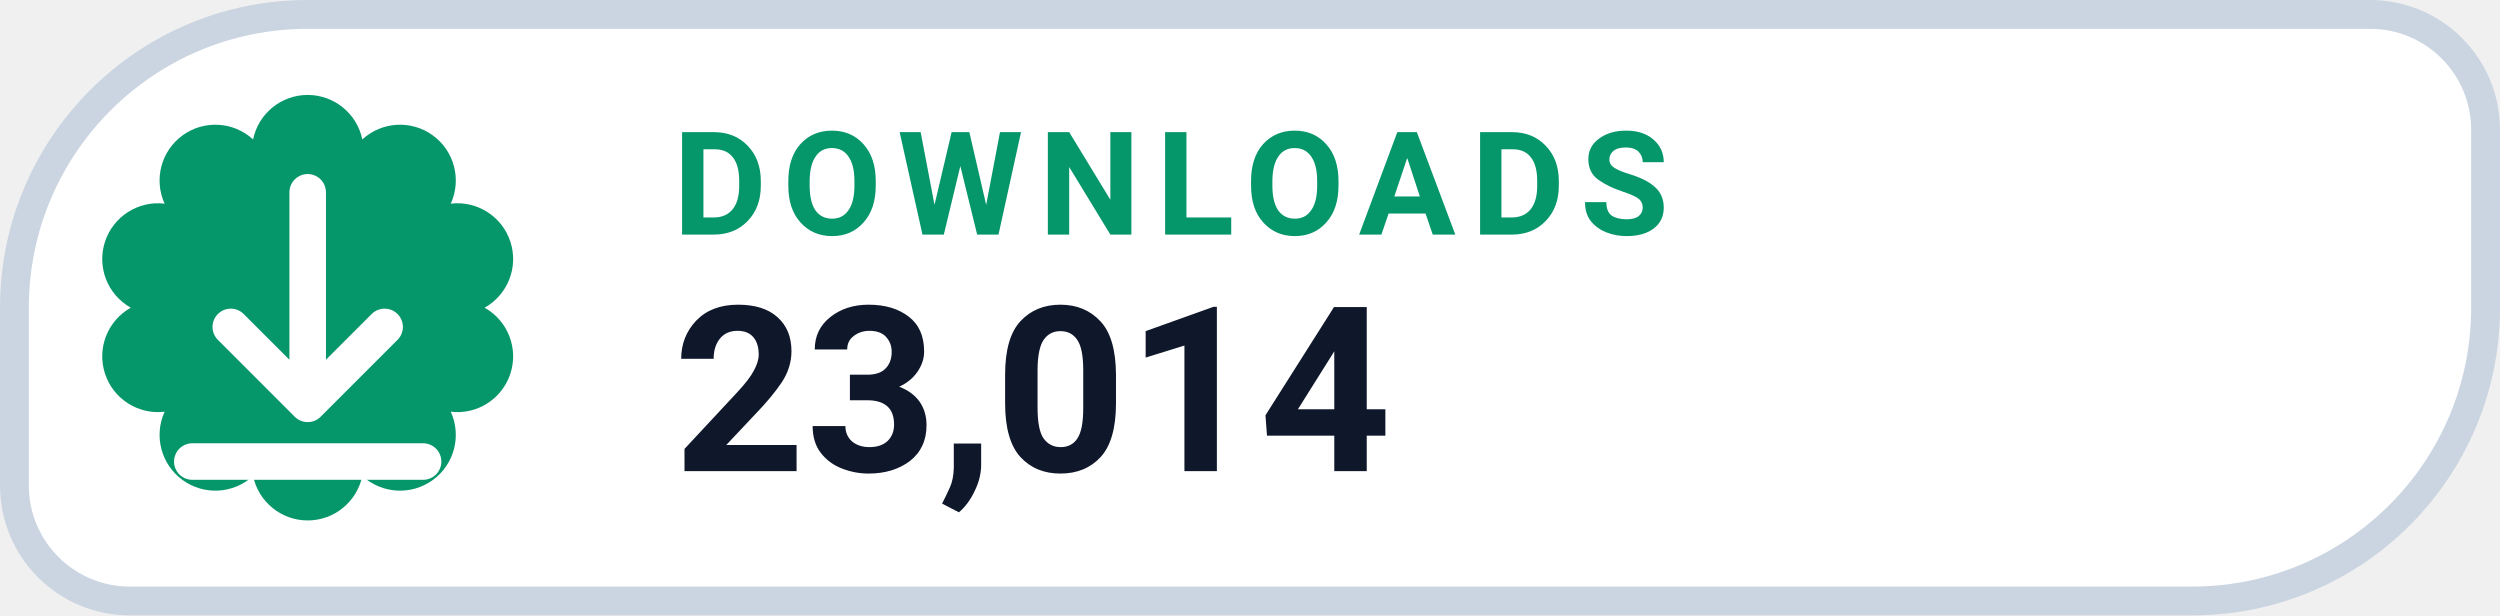
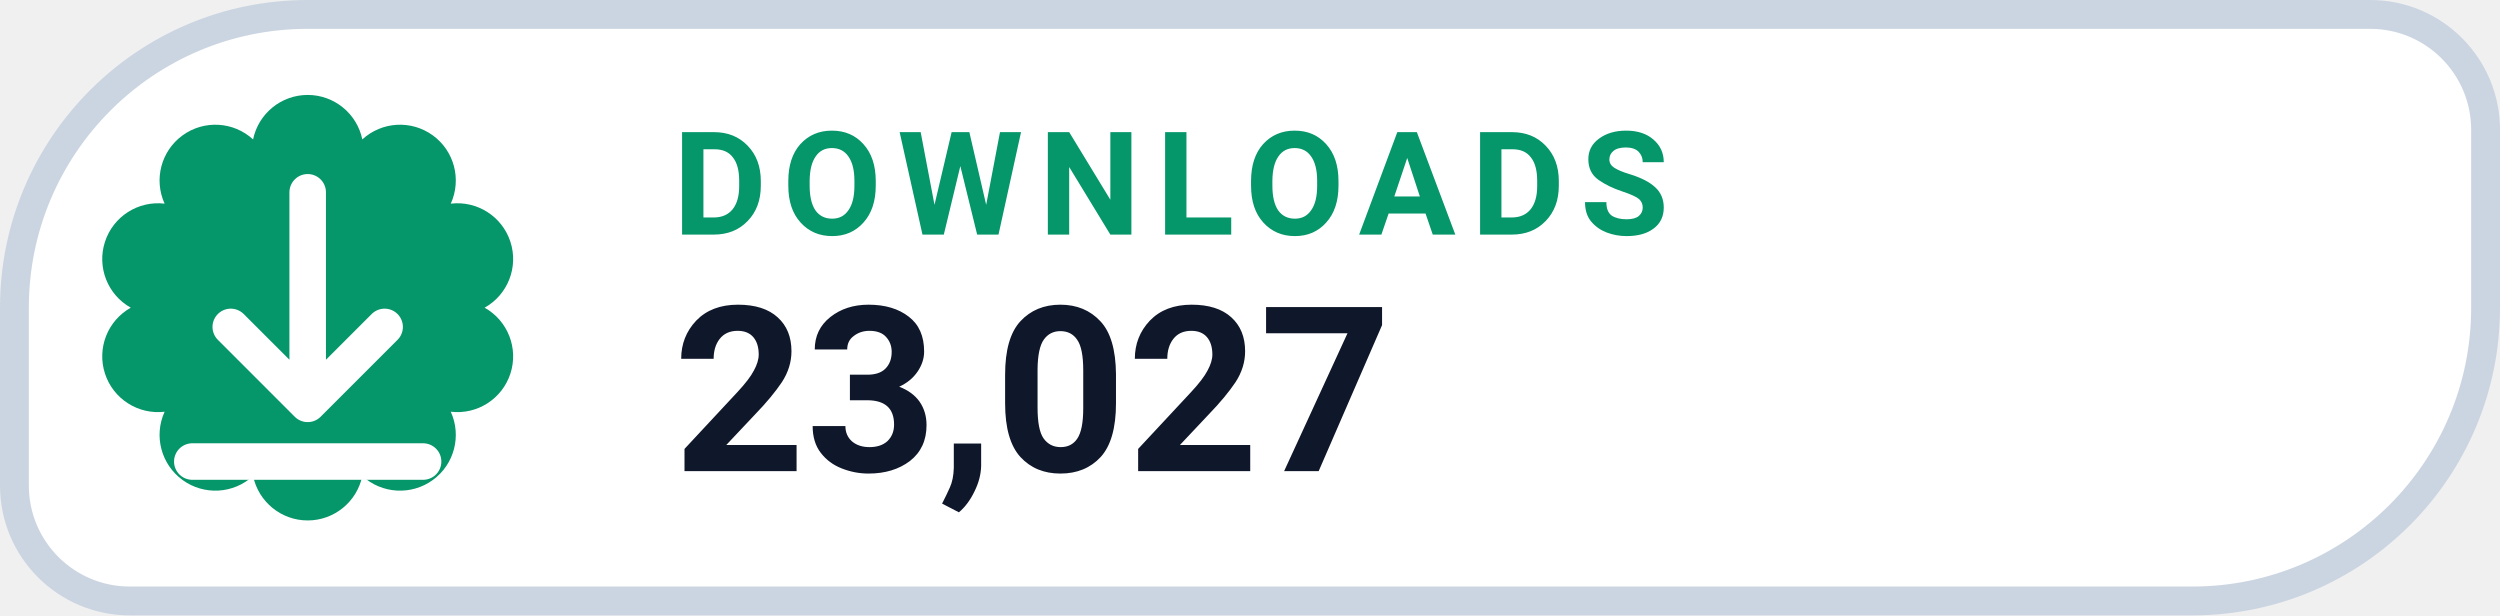
- <svg xmlns="http://www.w3.org/2000/svg" width="130" height="32" viewBox="0 0 130 32" role="img" aria-label="DOWNLOADS 23,014">
+ <svg xmlns="http://www.w3.org/2000/svg" width="130" height="32" viewBox="0 0 130 32" role="img" aria-label="DOWNLOADS 23,027">
  <path d="M 16.00 0.75 H 123.25 A 6.00 6.00 0 0 1 129.25 6.75 V 16.00 A 15.25 15.25 0 0 1 114.00 31.25 H 6.75 A 6.00 6.00 0 0 1 0.75 25.25 V 16.00 A 15.25 15.25 0 0 1 16.00 0.75 Z" fill="#FFFFFF" stroke="#CBD5E1" stroke-width="1.5" />
  <path d="M 13.16 7.25 A 2.90 2.90 0 0 1 18.84 7.25 A 2.90 2.90 0 0 1 23.44 10.59 A 2.90 2.90 0 0 1 25.20 16.00 A 2.90 2.90 0 0 1 23.44 21.41 A 2.90 2.90 0 0 1 18.84 24.75 A 2.90 2.90 0 0 1 13.16 24.75 A 2.90 2.90 0 0 1 8.56 21.41 A 2.90 2.90 0 0 1 6.80 16.00 A 2.90 2.90 0 0 1 8.56 10.59 A 2.90 2.90 0 0 1 13.16 7.25 Z" fill="#059669" />
  <g transform="translate(16 16)" style="color:#FFFFFF;">
    <path d="M0 -6 v11 m0 0 l4 -4 m-4 4 l-4 -4 M-6 8 h12" fill="none" stroke="currentColor" stroke-width="1.9" stroke-linecap="round" stroke-linejoin="round" />
  </g>
  <text x="35" y="12.2" fill="#059669" font-family="-apple-system,BlinkMacSystemFont,'Segoe UI',Roboto,Helvetica,Arial,sans-serif" font-size="7.5" font-weight="700" letter-spacing=".8">DOWNLOADS</text>
-   <text x="35" y="24.5" fill="#0F172A" font-family="-apple-system,BlinkMacSystemFont,'Segoe UI',Roboto,Helvetica,Arial,sans-serif" font-size="12" font-weight="750">23,014</text>
+   <text x="35" y="24.5" fill="#0F172A" font-family="-apple-system,BlinkMacSystemFont,'Segoe UI',Roboto,Helvetica,Arial,sans-serif" font-size="12" font-weight="750">23,027</text>
</svg>
